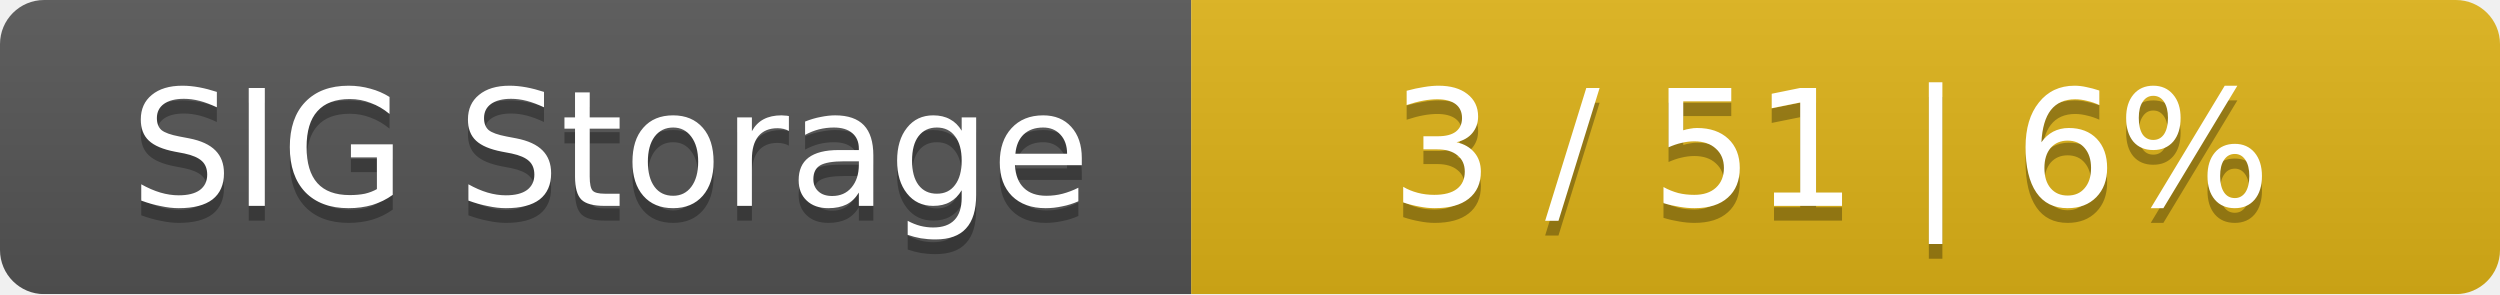
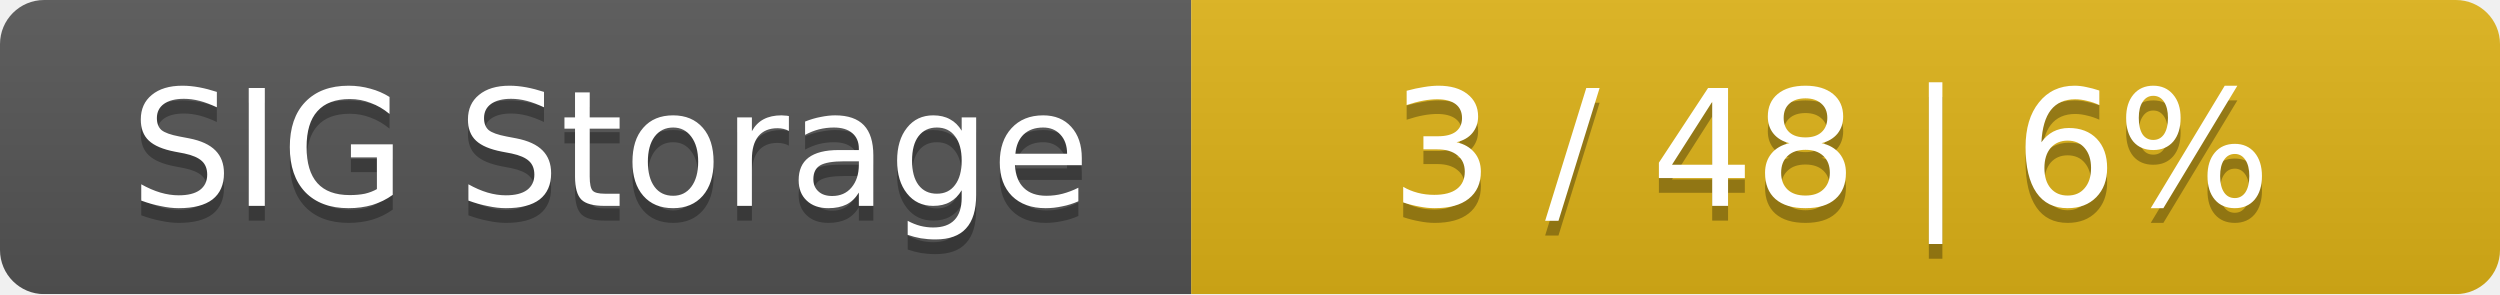
<svg xmlns="http://www.w3.org/2000/svg" width="170" height="20">
  <linearGradient id="smooth" x2="0" y2="100%">
    <stop offset="0" stop-color="#bbb" stop-opacity=".1" />
    <stop offset="1" stop-opacity=".1" />
  </linearGradient>
  <mask id="round">
    <rect width="170" height="20" rx="3" fill="#fff" />
  </mask>
  <g mask="url(#round)">
    <rect width="81" height="20" fill="#555" />
    <rect x="81" width="89" height="20" fill="#dfb317" />
    <rect width="170" height="20" fill="url(#smooth)" />
  </g>
  <g fill="#fff" text-anchor="middle" font-family="DejaVu Sans,Verdana,Geneva,sans-serif" font-size="11">
    <text x="41.5" y="15" fill="#010101" fill-opacity=".3">SIG Storage</text>
    <text x="41.5" y="14">SIG Storage</text>
-     <text x="124.5" y="15" fill="#010101" fill-opacity=".3">3 / 51    |    6%</text>
-     <text x="124.5" y="14">3 / 51    |    6%</text>
+     <text x="124.5" y="15" fill="#010101" fill-opacity=".3">3 / 48    |    6%</text>
+     <text x="124.5" y="14">3 / 48    |    6%</text>
  </g>
</svg>
